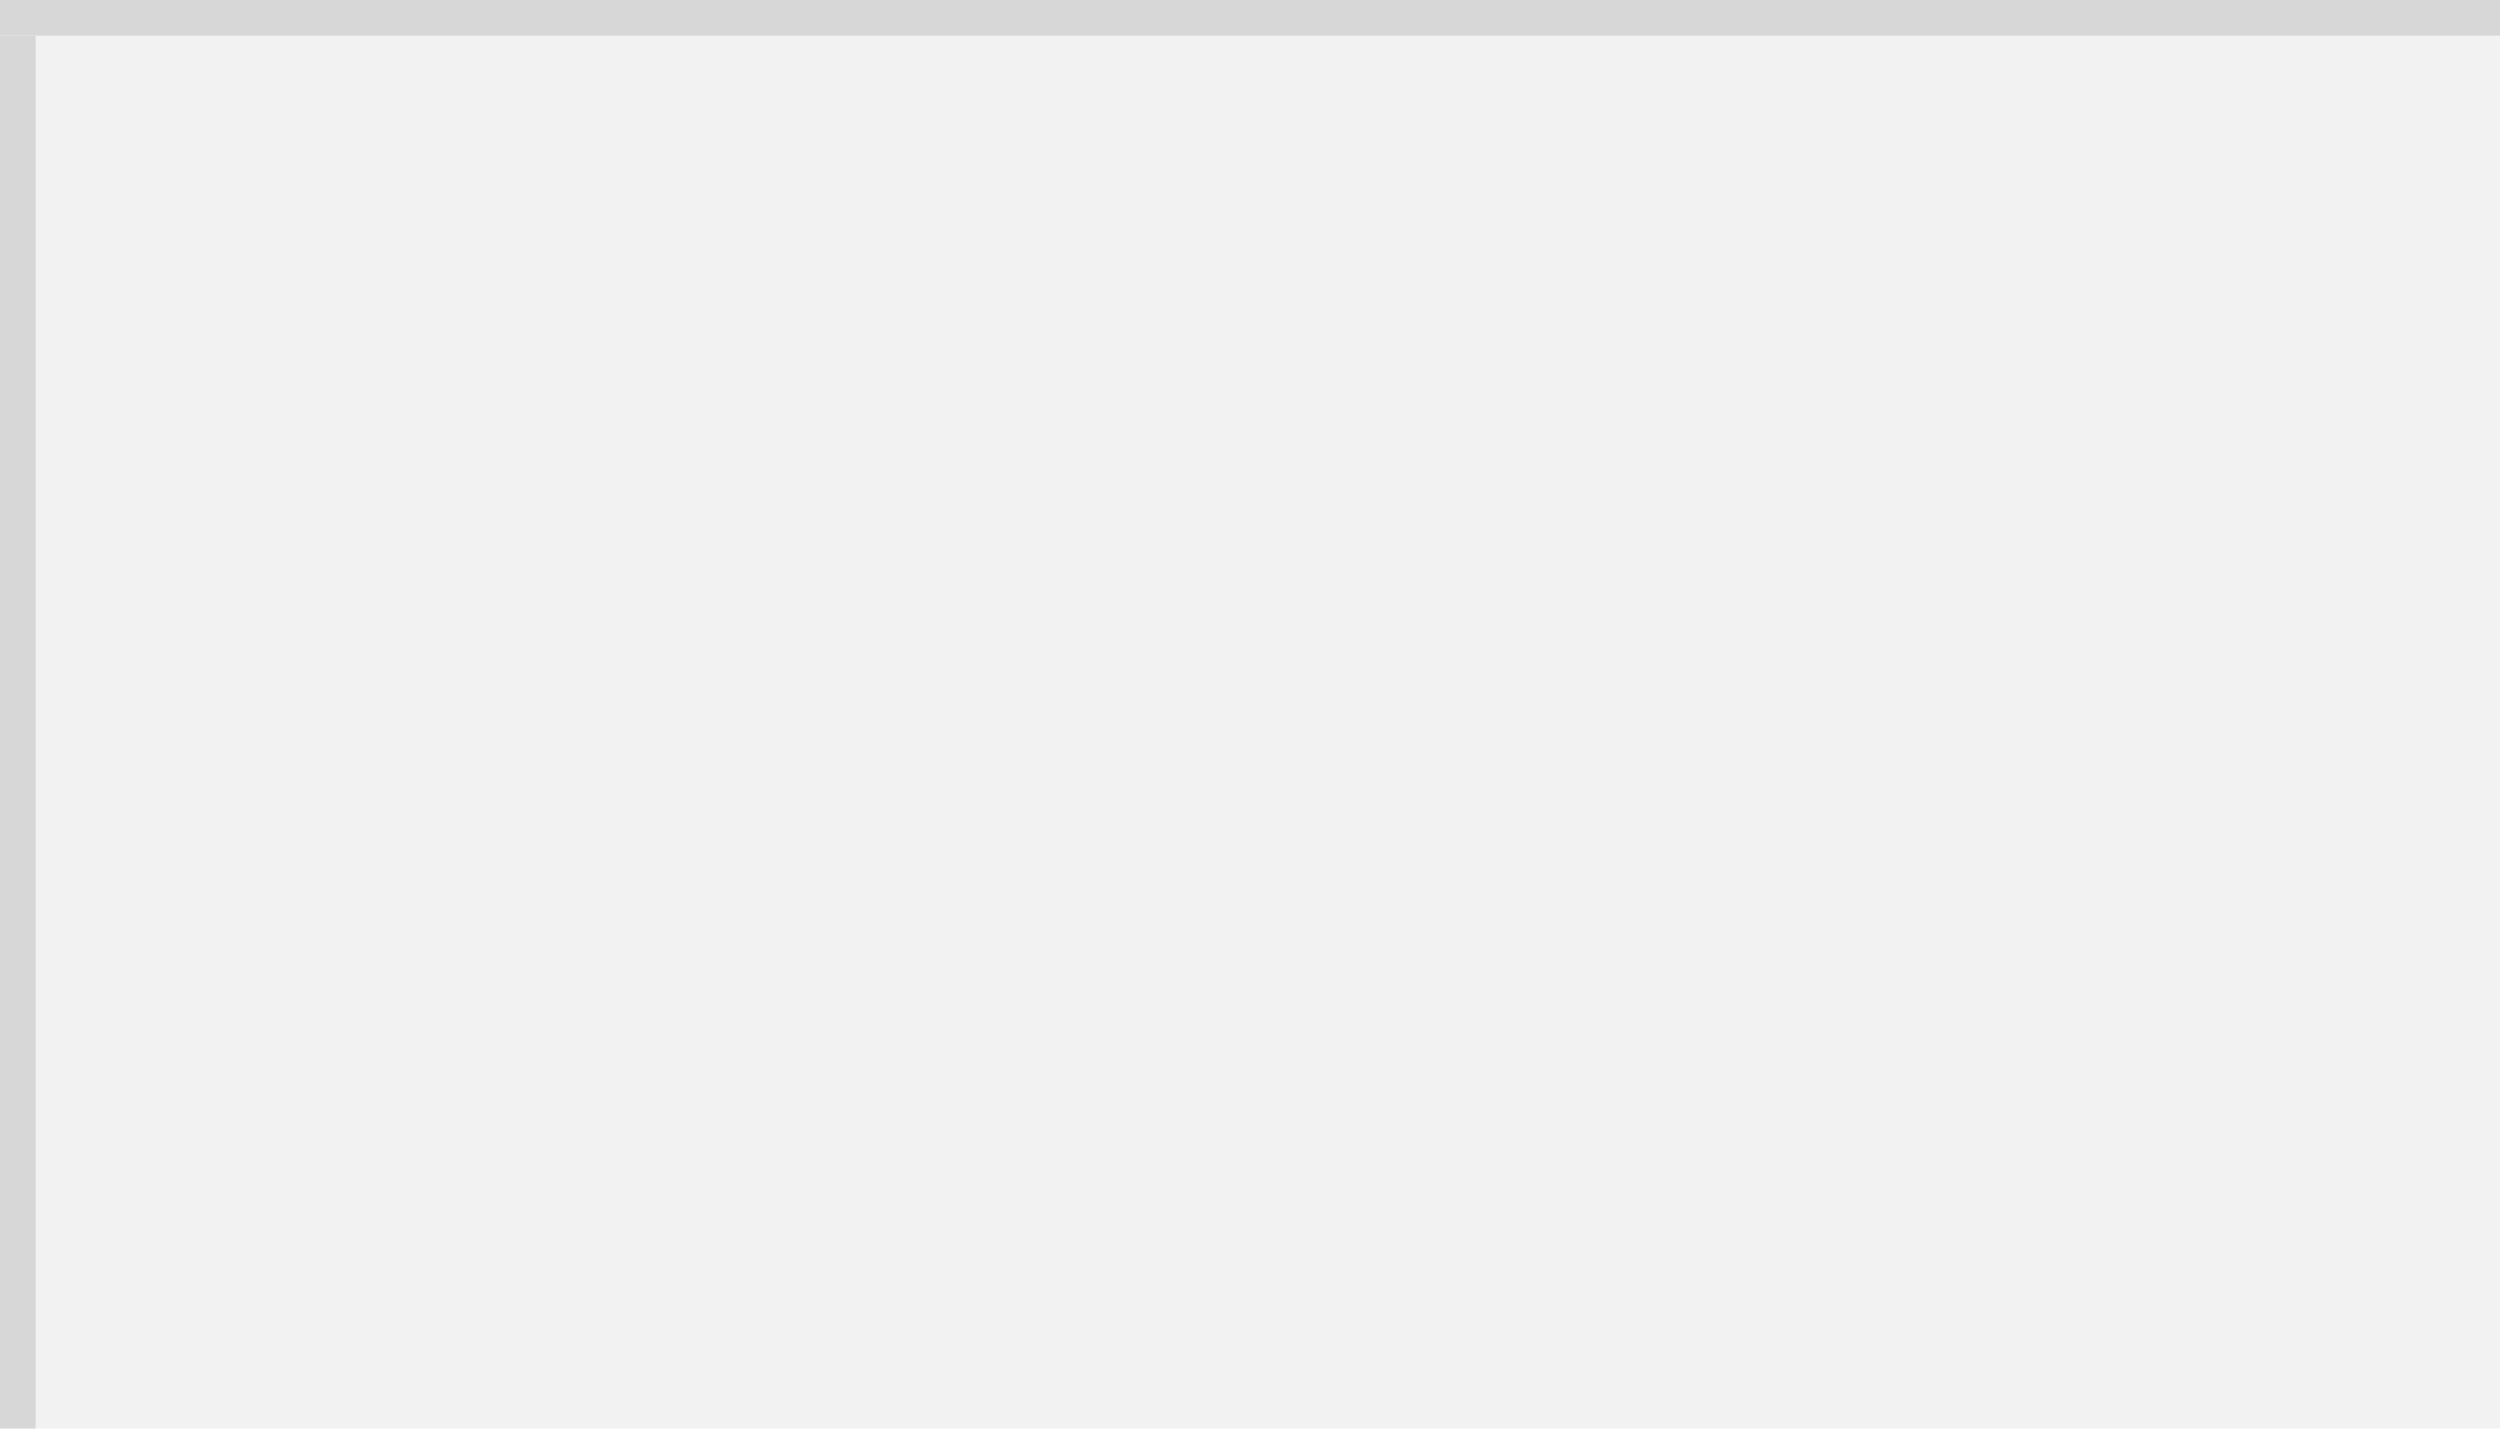
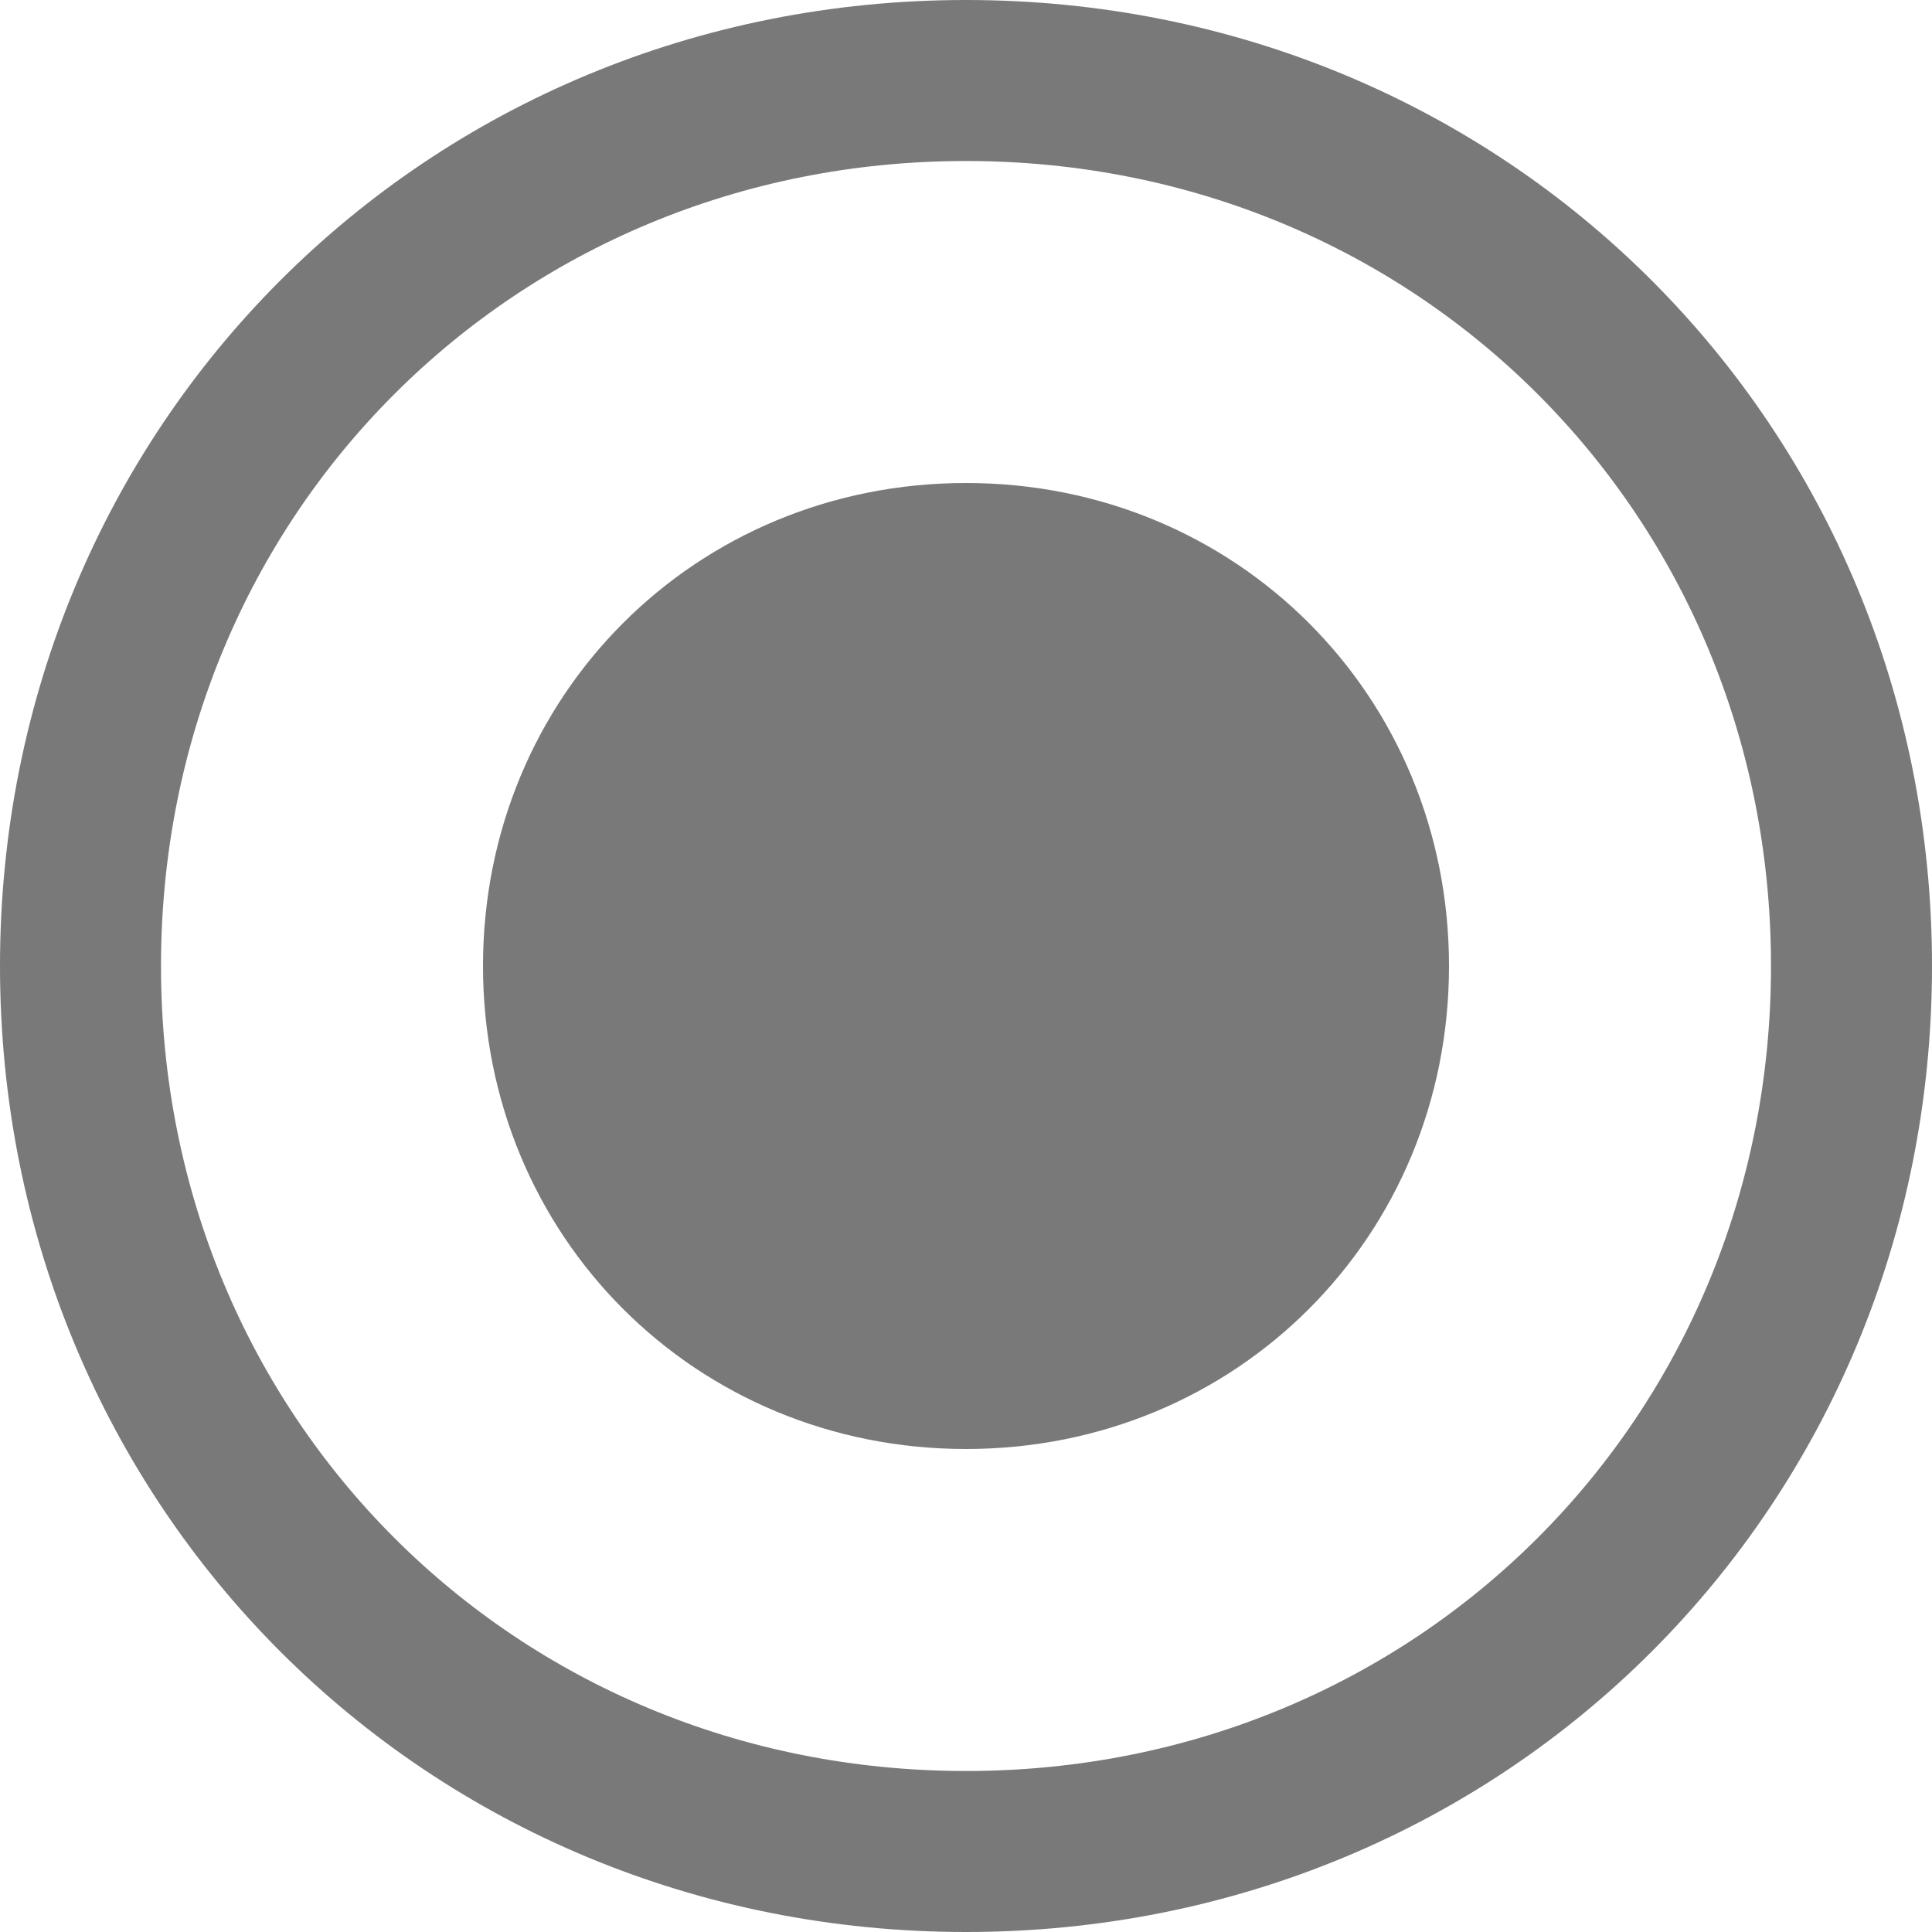
- <svg xmlns="http://www.w3.org/2000/svg" version="1.1" width="70px" height="40px" viewBox="110 0 70 40">
-   <path d="M 1 1  L 70 1  L 70 40  L 1 40  L 1 1  Z " fill-rule="nonzero" fill="rgba(242, 242, 242, 1)" stroke="none" transform="matrix(1 0 0 1 110 0 )" class="fill" />
-   <path d="M 0.5 1  L 0.5 40  " stroke-width="1" stroke-dasharray="0" stroke="rgba(215, 215, 215, 1)" fill="none" transform="matrix(1 0 0 1 110 0 )" class="stroke" />
-   <path d="M 0 0.5  L 70 0.5  " stroke-width="1" stroke-dasharray="0" stroke="rgba(215, 215, 215, 1)" fill="none" transform="matrix(1 0 0 1 110 0 )" class="stroke" />
+ <svg xmlns="http://www.w3.org/2000/svg" version="1.1" width="12px" height="12px">
+   <defs>
+     <pattern id="BGPattern" patternUnits="userSpaceOnUse" alignment="0 0" imageRepeat="None" />
+   </defs>
+   <g transform="matrix(1 0 0 1 -1494 -2750 )">
+     <path d="M 6 0  C 9.36 0  12 2.64  12 6  C 12 9.36  9.36 12  6 12  C 2.64 12  0 9.36  0 6  C 0 2.64  2.64 0  6 0  Z " fill-rule="nonzero" fill="rgba(255, 255, 255, 1)" stroke="none" transform="matrix(1 0 0 1 1494 2750 )" class="fill" />
+     <path d="M 6 0.5  C 9.08 0.5  11.5 2.92  11.5 6  C 11.5 9.08  9.08 11.5  6 11.5  C 2.92 11.5  0.5 9.08  0.5 6  C 0.5 2.92  2.92 0.5  6 0.5  Z " stroke-width="1" stroke-dasharray="0" stroke="rgba(121, 121, 121, 1)" fill="none" transform="matrix(1 0 0 1 1494 2750 )" class="stroke" stroke-dashoffset="0.5" />
+     <path d="M 6 9  C 4.32 9  3 7.68  3 6  C 3 4.32  4.32 3  6 3  C 7.68 3  9 4.32  9 6  C 9 7.68  7.68 9  6 9  " fill-rule="nonzero" fill="rgba(121, 121, 121, 1)" stroke="none" transform="matrix(1 0 0 1 1494 2750 )" class="stroke btn_check" />
+   </g>
</svg>
